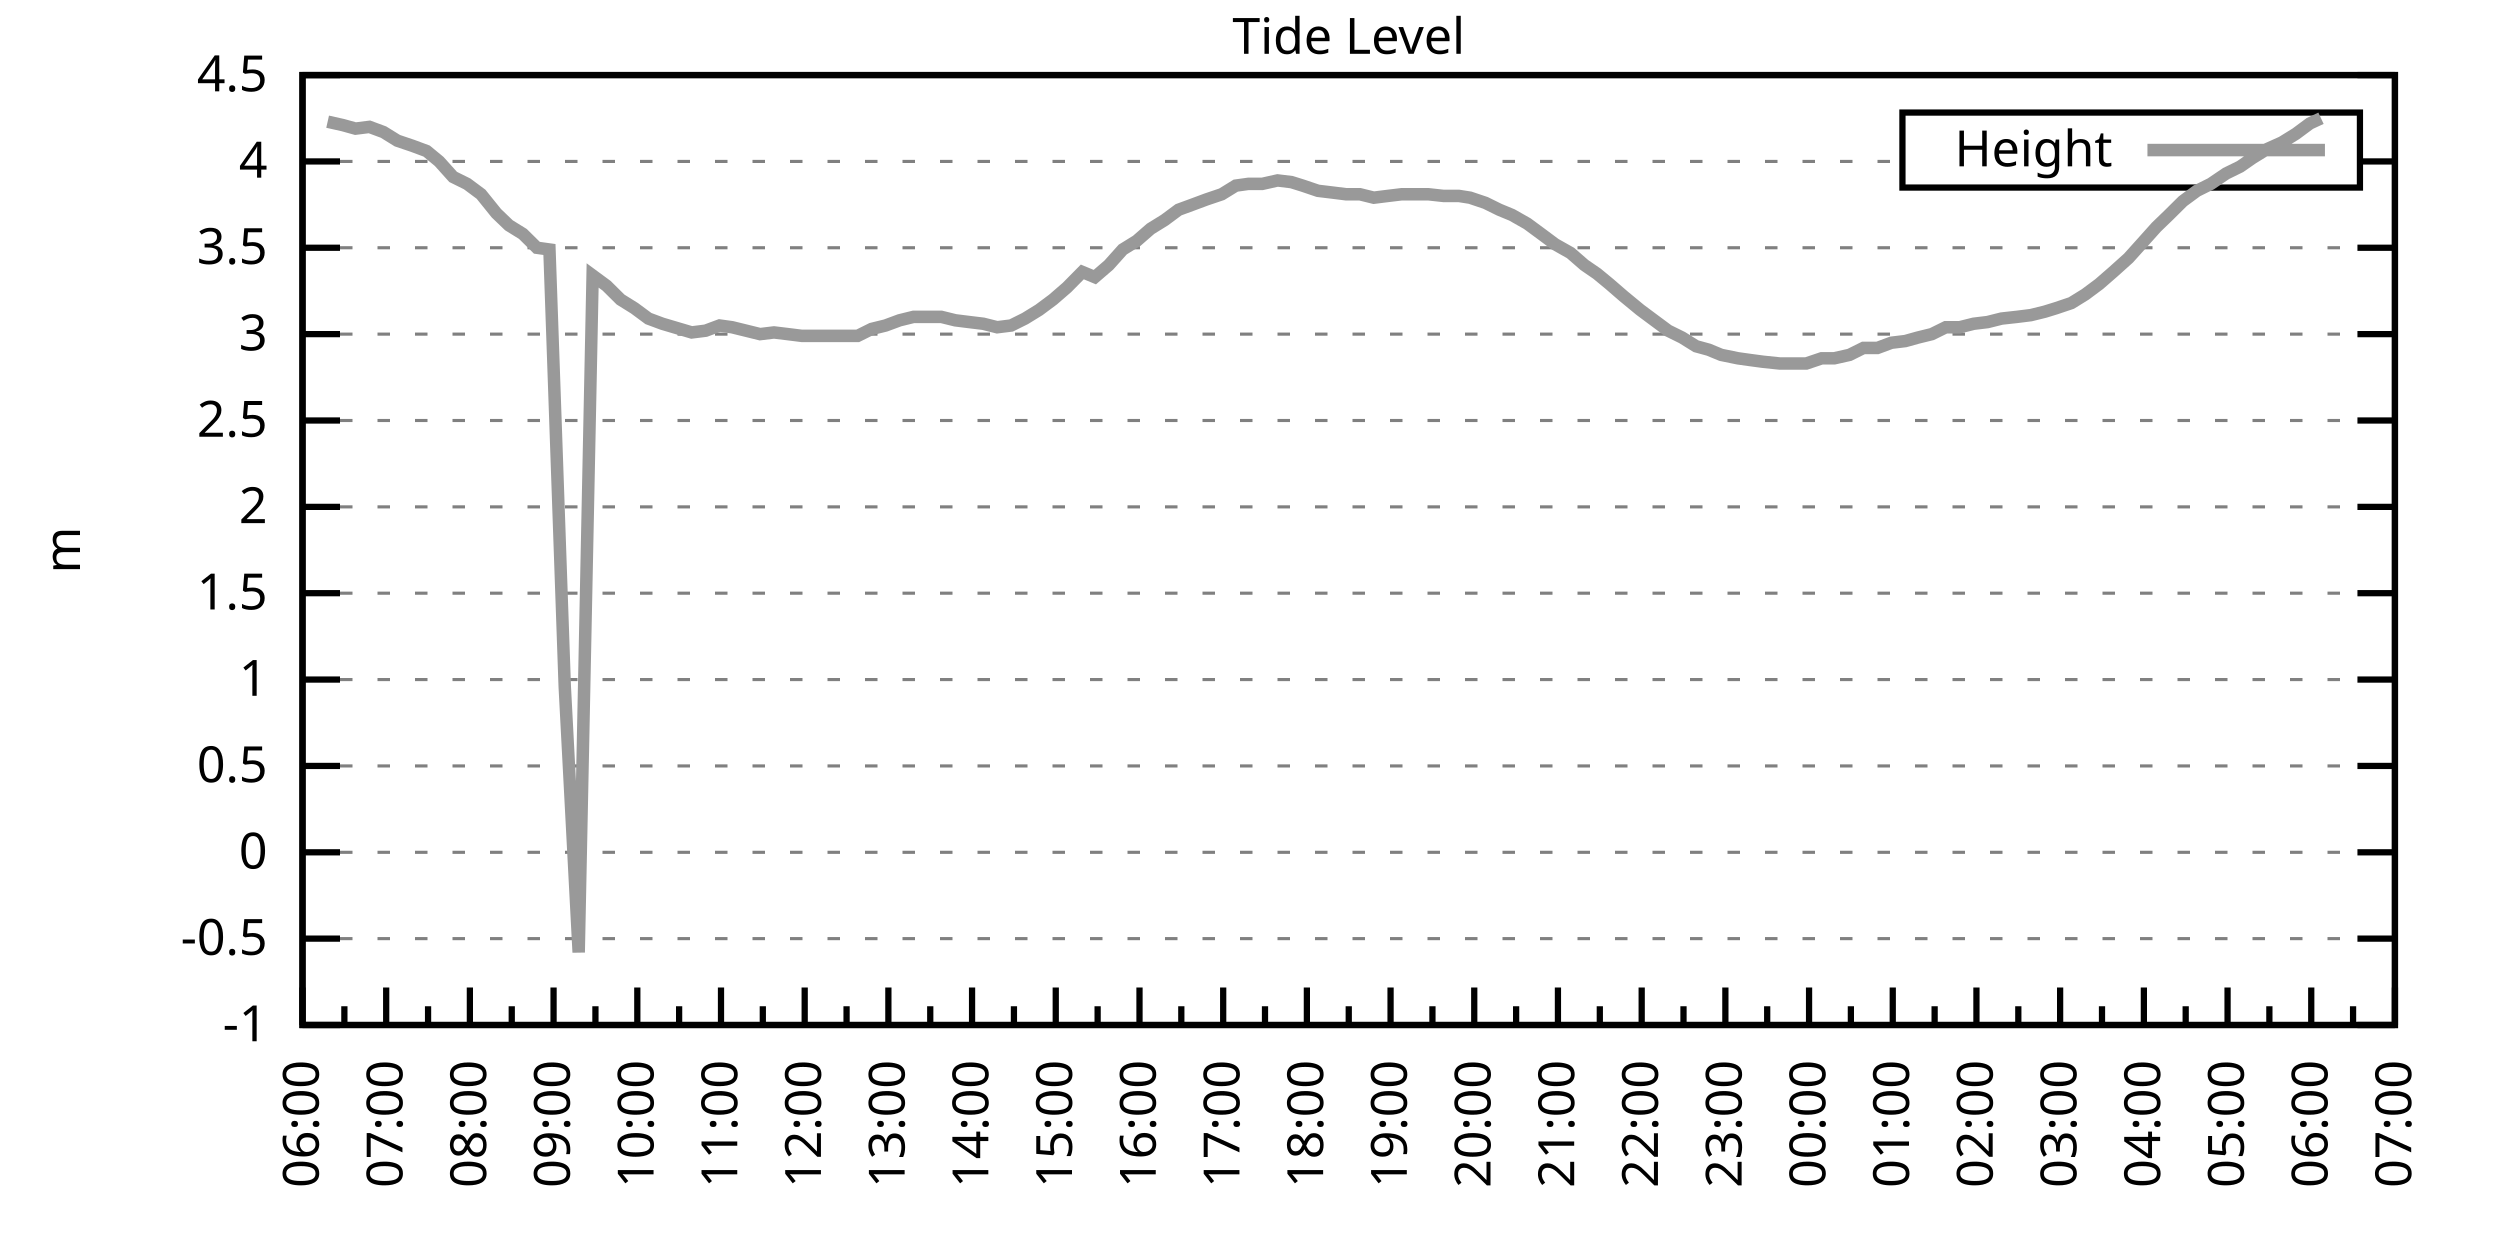
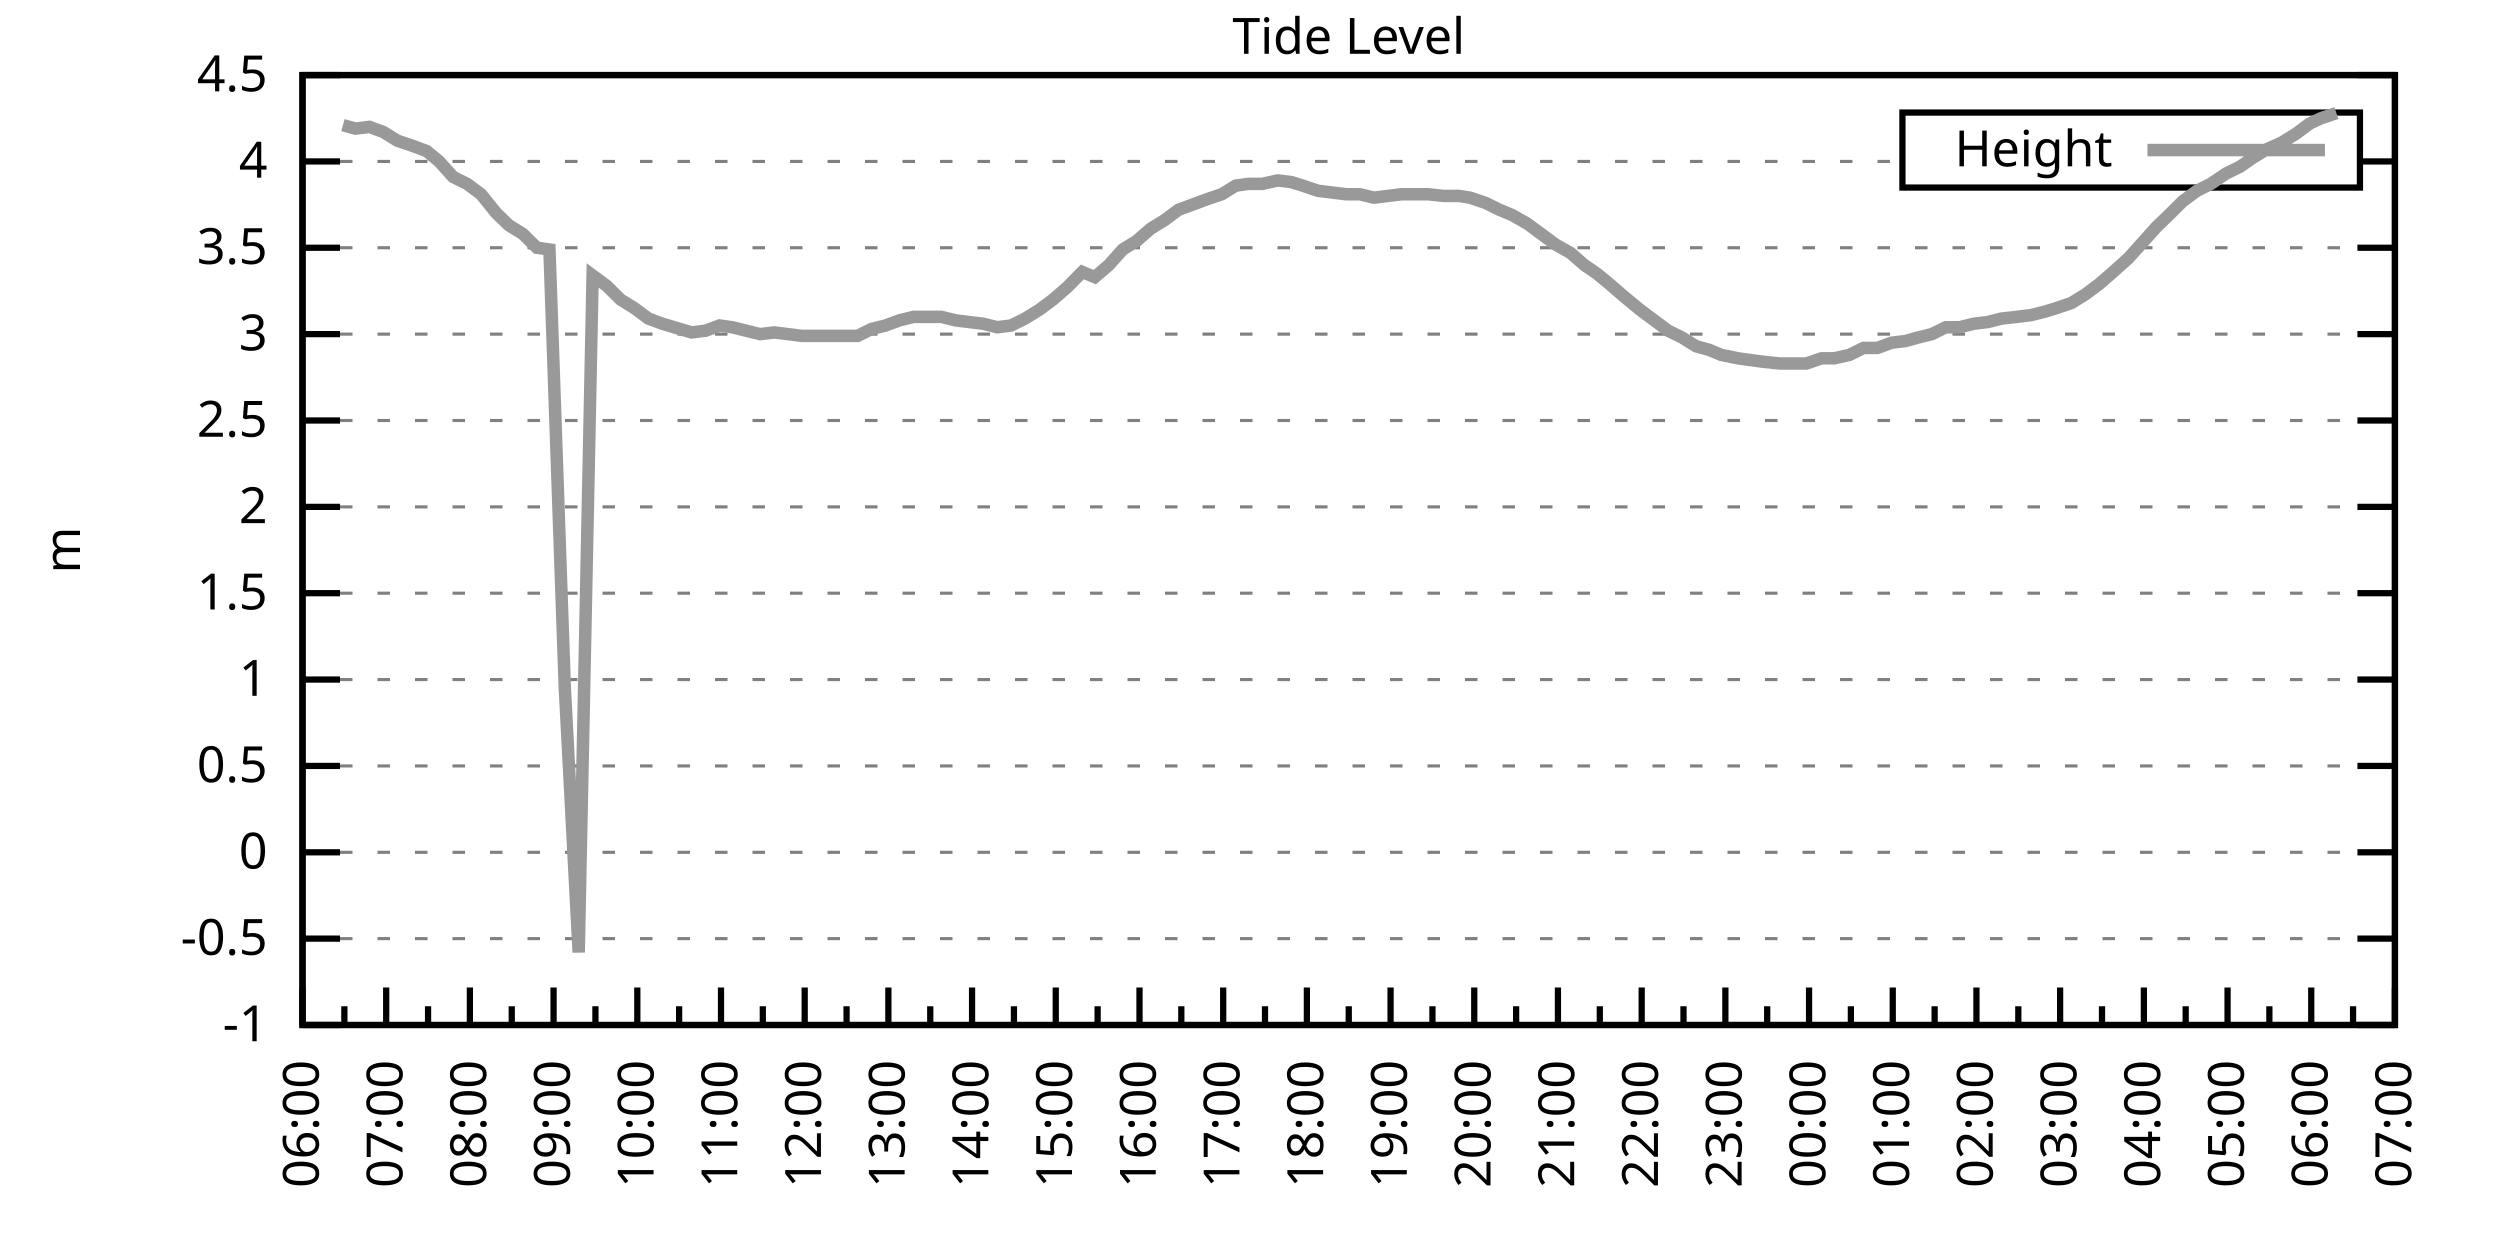
<svg xmlns="http://www.w3.org/2000/svg" xmlns:xlink="http://www.w3.org/1999/xlink" width="400" height="200" viewBox="0 0 400 200">
  <g id="gnuplot_canvas">
    <rect x="0" y="0" width="400" height="200" fill="none" />
    <defs>
      <circle id="gpDot" r="0.5" stroke-width="0.5" stroke="currentColor" />
      <path id="gpPt0" stroke-width="0.333" stroke="currentColor" d="M-1,0 h2 M0,-1 v2" />
      <path id="gpPt1" stroke-width="0.333" stroke="currentColor" d="M-1,-1 L1,1 M1,-1 L-1,1" />
      <path id="gpPt2" stroke-width="0.333" stroke="currentColor" d="M-1,0 L1,0 M0,-1 L0,1 M-1,-1 L1,1 M-1,1 L1,-1" />
      <rect id="gpPt3" stroke-width="0.333" stroke="currentColor" x="-1" y="-1" width="2" height="2" />
      <rect id="gpPt4" stroke-width="0.333" stroke="currentColor" fill="currentColor" x="-1" y="-1" width="2" height="2" />
      <circle id="gpPt5" stroke-width="0.333" stroke="currentColor" cx="0" cy="0" r="1" />
      <use xlink:href="#gpPt5" id="gpPt6" fill="currentColor" stroke="none" />
      <path id="gpPt7" stroke-width="0.333" stroke="currentColor" d="M0,-1.33 L-1.33,0.67 L1.33,0.67 z" />
      <use xlink:href="#gpPt7" id="gpPt8" fill="currentColor" stroke="none" />
      <use xlink:href="#gpPt7" id="gpPt9" stroke="currentColor" transform="rotate(180)" />
      <use xlink:href="#gpPt9" id="gpPt10" fill="currentColor" stroke="none" />
      <use xlink:href="#gpPt3" id="gpPt11" stroke="currentColor" transform="rotate(45)" />
      <use xlink:href="#gpPt11" id="gpPt12" fill="currentColor" stroke="none" />
      <path id="gpPt13" stroke-width="0.333" stroke="currentColor" d="M0,1.330 L1.265,0.411 L0.782,-1.067 L-0.782,-1.076 L-1.265,0.411 z" />
      <use xlink:href="#gpPt13" id="gpPt14" fill="currentColor" stroke="none" />
      <filter id="textbox" filterUnits="objectBoundingBox" x="0" y="0" height="1" width="1">
        <feFlood flood-color="white" flood-opacity="1" result="bgnd" />
        <feComposite in="SourceGraphic" in2="bgnd" operator="atop" />
      </filter>
      <filter id="greybox" filterUnits="objectBoundingBox" x="0" y="0" height="1" width="1">
        <feFlood flood-color="lightgrey" flood-opacity="1" result="grey" />
        <feComposite in="SourceGraphic" in2="grey" operator="atop" />
      </filter>
    </defs>
    <g fill="none" color="white" stroke="currentColor" stroke-width="1.00" stroke-linecap="butt" stroke-linejoin="miter">
</g>
    <g fill="none" color="black" stroke="currentColor" stroke-width="1.00" stroke-linecap="butt" stroke-linejoin="miter">
      <g stroke="none" shape-rendering="crispEdges">
        <polygon fill="rgb(255, 255, 255)" points="48.40,164.00 383.18,164.00 383.18,12.02 48.40,12.02 " />
      </g>
    </g>
    <g fill="none" color="black" stroke="currentColor" stroke-width="1.00" stroke-linecap="butt" stroke-linejoin="miter">
</g>
    <g fill="none" color="black" stroke="black" stroke-width="0.50" stroke-linecap="butt" stroke-linejoin="miter">
</g>
    <g fill="none" color="gray" stroke="currentColor" stroke-width="0.50" stroke-linecap="butt" stroke-linejoin="miter">
      <path stroke="gray" stroke-dasharray="2,4" class="gridline" d="M48.40,164.00 L383.19,164.00  " />
    </g>
    <g fill="none" color="gray" stroke="gray" stroke-width="1.00" stroke-linecap="butt" stroke-linejoin="miter">
</g>
    <g fill="none" color="black" stroke="currentColor" stroke-width="1.00" stroke-linecap="butt" stroke-linejoin="miter">
      <path stroke="black" d="M48.40,164.00 L54.40,164.00 M383.19,164.00 L377.19,164.00  " />
      <g transform="translate(42.80,166.60)" stroke="none" fill="black" font-family="Sans" font-size="8.00" text-anchor="end">
        <text>
          <tspan font-family="Sans">-1</tspan>
        </text>
      </g>
    </g>
    <g fill="none" color="black" stroke="currentColor" stroke-width="1.00" stroke-linecap="butt" stroke-linejoin="miter">
</g>
    <g fill="none" color="black" stroke="black" stroke-width="0.50" stroke-linecap="butt" stroke-linejoin="miter">
</g>
    <g fill="none" color="gray" stroke="currentColor" stroke-width="0.50" stroke-linecap="butt" stroke-linejoin="miter">
      <path stroke="gray" stroke-dasharray="2,4" class="gridline" d="M48.40,150.18 L383.19,150.18  " />
    </g>
    <g fill="none" color="gray" stroke="gray" stroke-width="1.00" stroke-linecap="butt" stroke-linejoin="miter">
</g>
    <g fill="none" color="black" stroke="currentColor" stroke-width="1.00" stroke-linecap="butt" stroke-linejoin="miter">
      <path stroke="black" d="M48.40,150.18 L54.40,150.18 M383.19,150.18 L377.19,150.18  " />
      <g transform="translate(42.80,152.78)" stroke="none" fill="black" font-family="Sans" font-size="8.00" text-anchor="end">
        <text>
          <tspan font-family="Sans">-0.5</tspan>
        </text>
      </g>
    </g>
    <g fill="none" color="black" stroke="currentColor" stroke-width="1.00" stroke-linecap="butt" stroke-linejoin="miter">
</g>
    <g fill="none" color="black" stroke="black" stroke-width="0.50" stroke-linecap="butt" stroke-linejoin="miter">
</g>
    <g fill="none" color="gray" stroke="currentColor" stroke-width="0.50" stroke-linecap="butt" stroke-linejoin="miter">
      <path stroke="gray" stroke-dasharray="2,4" class="gridline" d="M48.40,136.37 L383.19,136.37  " />
    </g>
    <g fill="none" color="gray" stroke="gray" stroke-width="1.00" stroke-linecap="butt" stroke-linejoin="miter">
</g>
    <g fill="none" color="black" stroke="currentColor" stroke-width="1.00" stroke-linecap="butt" stroke-linejoin="miter">
      <path stroke="black" d="M48.40,136.37 L54.40,136.37 M383.19,136.37 L377.19,136.37  " />
      <g transform="translate(42.80,138.97)" stroke="none" fill="black" font-family="Sans" font-size="8.00" text-anchor="end">
        <text>
          <tspan font-family="Sans"> 0</tspan>
        </text>
      </g>
    </g>
    <g fill="none" color="black" stroke="currentColor" stroke-width="1.00" stroke-linecap="butt" stroke-linejoin="miter">
</g>
    <g fill="none" color="black" stroke="black" stroke-width="0.50" stroke-linecap="butt" stroke-linejoin="miter">
</g>
    <g fill="none" color="gray" stroke="currentColor" stroke-width="0.50" stroke-linecap="butt" stroke-linejoin="miter">
      <path stroke="gray" stroke-dasharray="2,4" class="gridline" d="M48.40,122.55 L383.19,122.55  " />
    </g>
    <g fill="none" color="gray" stroke="gray" stroke-width="1.00" stroke-linecap="butt" stroke-linejoin="miter">
</g>
    <g fill="none" color="black" stroke="currentColor" stroke-width="1.00" stroke-linecap="butt" stroke-linejoin="miter">
      <path stroke="black" d="M48.40,122.55 L54.40,122.55 M383.19,122.55 L377.19,122.55  " />
      <g transform="translate(42.80,125.15)" stroke="none" fill="black" font-family="Sans" font-size="8.00" text-anchor="end">
        <text>
          <tspan font-family="Sans"> 0.5</tspan>
        </text>
      </g>
    </g>
    <g fill="none" color="black" stroke="currentColor" stroke-width="1.00" stroke-linecap="butt" stroke-linejoin="miter">
</g>
    <g fill="none" color="black" stroke="black" stroke-width="0.50" stroke-linecap="butt" stroke-linejoin="miter">
</g>
    <g fill="none" color="gray" stroke="currentColor" stroke-width="0.50" stroke-linecap="butt" stroke-linejoin="miter">
      <path stroke="gray" stroke-dasharray="2,4" class="gridline" d="M48.40,108.73 L383.19,108.73  " />
    </g>
    <g fill="none" color="gray" stroke="gray" stroke-width="1.00" stroke-linecap="butt" stroke-linejoin="miter">
</g>
    <g fill="none" color="black" stroke="currentColor" stroke-width="1.00" stroke-linecap="butt" stroke-linejoin="miter">
      <path stroke="black" d="M48.40,108.73 L54.40,108.73 M383.19,108.73 L377.19,108.73  " />
      <g transform="translate(42.80,111.33)" stroke="none" fill="black" font-family="Sans" font-size="8.00" text-anchor="end">
        <text>
          <tspan font-family="Sans"> 1</tspan>
        </text>
      </g>
    </g>
    <g fill="none" color="black" stroke="currentColor" stroke-width="1.00" stroke-linecap="butt" stroke-linejoin="miter">
</g>
    <g fill="none" color="black" stroke="black" stroke-width="0.50" stroke-linecap="butt" stroke-linejoin="miter">
</g>
    <g fill="none" color="gray" stroke="currentColor" stroke-width="0.50" stroke-linecap="butt" stroke-linejoin="miter">
      <path stroke="gray" stroke-dasharray="2,4" class="gridline" d="M48.40,94.91 L383.19,94.91  " />
    </g>
    <g fill="none" color="gray" stroke="gray" stroke-width="1.00" stroke-linecap="butt" stroke-linejoin="miter">
</g>
    <g fill="none" color="black" stroke="currentColor" stroke-width="1.00" stroke-linecap="butt" stroke-linejoin="miter">
      <path stroke="black" d="M48.40,94.91 L54.40,94.91 M383.19,94.91 L377.19,94.91  " />
      <g transform="translate(42.80,97.51)" stroke="none" fill="black" font-family="Sans" font-size="8.00" text-anchor="end">
        <text>
          <tspan font-family="Sans"> 1.5</tspan>
        </text>
      </g>
    </g>
    <g fill="none" color="black" stroke="currentColor" stroke-width="1.00" stroke-linecap="butt" stroke-linejoin="miter">
</g>
    <g fill="none" color="black" stroke="black" stroke-width="0.50" stroke-linecap="butt" stroke-linejoin="miter">
</g>
    <g fill="none" color="gray" stroke="currentColor" stroke-width="0.50" stroke-linecap="butt" stroke-linejoin="miter">
      <path stroke="gray" stroke-dasharray="2,4" class="gridline" d="M48.40,81.10 L383.19,81.10  " />
    </g>
    <g fill="none" color="gray" stroke="gray" stroke-width="1.00" stroke-linecap="butt" stroke-linejoin="miter">
</g>
    <g fill="none" color="black" stroke="currentColor" stroke-width="1.00" stroke-linecap="butt" stroke-linejoin="miter">
      <path stroke="black" d="M48.40,81.10 L54.40,81.10 M383.19,81.10 L377.19,81.10  " />
      <g transform="translate(42.80,83.70)" stroke="none" fill="black" font-family="Sans" font-size="8.00" text-anchor="end">
        <text>
          <tspan font-family="Sans"> 2</tspan>
        </text>
      </g>
    </g>
    <g fill="none" color="black" stroke="currentColor" stroke-width="1.00" stroke-linecap="butt" stroke-linejoin="miter">
</g>
    <g fill="none" color="black" stroke="black" stroke-width="0.50" stroke-linecap="butt" stroke-linejoin="miter">
</g>
    <g fill="none" color="gray" stroke="currentColor" stroke-width="0.50" stroke-linecap="butt" stroke-linejoin="miter">
      <path stroke="gray" stroke-dasharray="2,4" class="gridline" d="M48.40,67.28 L383.19,67.28  " />
    </g>
    <g fill="none" color="gray" stroke="gray" stroke-width="1.00" stroke-linecap="butt" stroke-linejoin="miter">
</g>
    <g fill="none" color="black" stroke="currentColor" stroke-width="1.00" stroke-linecap="butt" stroke-linejoin="miter">
      <path stroke="black" d="M48.40,67.28 L54.40,67.28 M383.19,67.28 L377.19,67.28  " />
      <g transform="translate(42.80,69.88)" stroke="none" fill="black" font-family="Sans" font-size="8.00" text-anchor="end">
        <text>
          <tspan font-family="Sans"> 2.5</tspan>
        </text>
      </g>
    </g>
    <g fill="none" color="black" stroke="currentColor" stroke-width="1.00" stroke-linecap="butt" stroke-linejoin="miter">
</g>
    <g fill="none" color="black" stroke="black" stroke-width="0.50" stroke-linecap="butt" stroke-linejoin="miter">
</g>
    <g fill="none" color="gray" stroke="currentColor" stroke-width="0.50" stroke-linecap="butt" stroke-linejoin="miter">
      <path stroke="gray" stroke-dasharray="2,4" class="gridline" d="M48.40,53.46 L383.19,53.46  " />
    </g>
    <g fill="none" color="gray" stroke="gray" stroke-width="1.00" stroke-linecap="butt" stroke-linejoin="miter">
</g>
    <g fill="none" color="black" stroke="currentColor" stroke-width="1.00" stroke-linecap="butt" stroke-linejoin="miter">
      <path stroke="black" d="M48.40,53.46 L54.40,53.46 M383.19,53.46 L377.19,53.46  " />
      <g transform="translate(42.80,56.06)" stroke="none" fill="black" font-family="Sans" font-size="8.00" text-anchor="end">
        <text>
          <tspan font-family="Sans"> 3</tspan>
        </text>
      </g>
    </g>
    <g fill="none" color="black" stroke="currentColor" stroke-width="1.00" stroke-linecap="butt" stroke-linejoin="miter">
</g>
    <g fill="none" color="black" stroke="black" stroke-width="0.50" stroke-linecap="butt" stroke-linejoin="miter">
</g>
    <g fill="none" color="gray" stroke="currentColor" stroke-width="0.50" stroke-linecap="butt" stroke-linejoin="miter">
      <path stroke="gray" stroke-dasharray="2,4" class="gridline" d="M48.40,39.64 L383.19,39.64  " />
    </g>
    <g fill="none" color="gray" stroke="gray" stroke-width="1.00" stroke-linecap="butt" stroke-linejoin="miter">
</g>
    <g fill="none" color="black" stroke="currentColor" stroke-width="1.00" stroke-linecap="butt" stroke-linejoin="miter">
      <path stroke="black" d="M48.40,39.64 L54.40,39.64 M383.19,39.64 L377.19,39.64  " />
      <g transform="translate(42.80,42.24)" stroke="none" fill="black" font-family="Sans" font-size="8.00" text-anchor="end">
        <text>
          <tspan font-family="Sans"> 3.5</tspan>
        </text>
      </g>
    </g>
    <g fill="none" color="black" stroke="currentColor" stroke-width="1.00" stroke-linecap="butt" stroke-linejoin="miter">
</g>
    <g fill="none" color="black" stroke="black" stroke-width="0.50" stroke-linecap="butt" stroke-linejoin="miter">
</g>
    <g fill="none" color="gray" stroke="currentColor" stroke-width="0.50" stroke-linecap="butt" stroke-linejoin="miter">
      <path stroke="gray" stroke-dasharray="2,4" class="gridline" d="M48.40,25.83 L304.39,25.83 M377.59,25.83 L383.19,25.83  " />
    </g>
    <g fill="none" color="gray" stroke="gray" stroke-width="1.00" stroke-linecap="butt" stroke-linejoin="miter">
</g>
    <g fill="none" color="black" stroke="currentColor" stroke-width="1.00" stroke-linecap="butt" stroke-linejoin="miter">
      <path stroke="black" d="M48.40,25.83 L54.40,25.83 M383.19,25.83 L377.19,25.83  " />
      <g transform="translate(42.80,28.43)" stroke="none" fill="black" font-family="Sans" font-size="8.00" text-anchor="end">
        <text>
          <tspan font-family="Sans"> 4</tspan>
        </text>
      </g>
    </g>
    <g fill="none" color="black" stroke="currentColor" stroke-width="1.00" stroke-linecap="butt" stroke-linejoin="miter">
</g>
    <g fill="none" color="black" stroke="black" stroke-width="0.50" stroke-linecap="butt" stroke-linejoin="miter">
</g>
    <g fill="none" color="gray" stroke="currentColor" stroke-width="0.50" stroke-linecap="butt" stroke-linejoin="miter">
      <path stroke="gray" stroke-dasharray="2,4" class="gridline" d="M48.40,12.01 L383.19,12.01  " />
    </g>
    <g fill="none" color="gray" stroke="gray" stroke-width="1.00" stroke-linecap="butt" stroke-linejoin="miter">
</g>
    <g fill="none" color="black" stroke="currentColor" stroke-width="1.00" stroke-linecap="butt" stroke-linejoin="miter">
      <path stroke="black" d="M48.40,12.01 L54.40,12.01 M383.19,12.01 L377.19,12.01  " />
      <g transform="translate(42.80,14.61)" stroke="none" fill="black" font-family="Sans" font-size="8.00" text-anchor="end">
        <text>
          <tspan font-family="Sans"> 4.5</tspan>
        </text>
      </g>
    </g>
    <g fill="none" color="black" stroke="currentColor" stroke-width="1.00" stroke-linecap="butt" stroke-linejoin="miter">
      <path stroke="black" d="M48.40,164.00 L48.40,158.00  " />
      <g transform="translate(51.00,169.60) rotate(270)" stroke="none" fill="black" font-family="Sans" font-size="8.00" text-anchor="end">
        <text>
          <tspan font-family="Sans">06:00</tspan>
        </text>
      </g>
    </g>
    <g fill="none" color="black" stroke="currentColor" stroke-width="1.00" stroke-linecap="butt" stroke-linejoin="miter">
      <path stroke="black" d="M55.10,164.00 L55.10,161.00 M61.79,164.00 L61.79,158.00  " />
      <g transform="translate(64.39,169.60) rotate(270)" stroke="none" fill="black" font-family="Sans" font-size="8.00" text-anchor="end">
        <text>
          <tspan font-family="Sans">07:00</tspan>
        </text>
      </g>
    </g>
    <g fill="none" color="black" stroke="currentColor" stroke-width="1.00" stroke-linecap="butt" stroke-linejoin="miter">
      <path stroke="black" d="M68.49,164.00 L68.49,161.00 M75.18,164.00 L75.18,158.00  " />
      <g transform="translate(77.78,169.60) rotate(270)" stroke="none" fill="black" font-family="Sans" font-size="8.00" text-anchor="end">
        <text>
          <tspan font-family="Sans">08:00</tspan>
        </text>
      </g>
    </g>
    <g fill="none" color="black" stroke="currentColor" stroke-width="1.00" stroke-linecap="butt" stroke-linejoin="miter">
      <path stroke="black" d="M81.88,164.00 L81.88,161.00 M88.57,164.00 L88.57,158.00  " />
      <g transform="translate(91.17,169.60) rotate(270)" stroke="none" fill="black" font-family="Sans" font-size="8.00" text-anchor="end">
        <text>
          <tspan font-family="Sans">09:00</tspan>
        </text>
      </g>
    </g>
    <g fill="none" color="black" stroke="currentColor" stroke-width="1.00" stroke-linecap="butt" stroke-linejoin="miter">
      <path stroke="black" d="M95.27,164.00 L95.27,161.00 M101.97,164.00 L101.97,158.00  " />
      <g transform="translate(104.57,169.60) rotate(270)" stroke="none" fill="black" font-family="Sans" font-size="8.00" text-anchor="end">
        <text>
          <tspan font-family="Sans">10:00</tspan>
        </text>
      </g>
    </g>
    <g fill="none" color="black" stroke="currentColor" stroke-width="1.00" stroke-linecap="butt" stroke-linejoin="miter">
      <path stroke="black" d="M108.66,164.00 L108.66,161.00 M115.36,164.00 L115.36,158.00  " />
      <g transform="translate(117.96,169.60) rotate(270)" stroke="none" fill="black" font-family="Sans" font-size="8.00" text-anchor="end">
        <text>
          <tspan font-family="Sans">11:00</tspan>
        </text>
      </g>
    </g>
    <g fill="none" color="black" stroke="currentColor" stroke-width="1.00" stroke-linecap="butt" stroke-linejoin="miter">
      <path stroke="black" d="M122.05,164.00 L122.05,161.00 M128.75,164.00 L128.75,158.00  " />
      <g transform="translate(131.35,169.60) rotate(270)" stroke="none" fill="black" font-family="Sans" font-size="8.00" text-anchor="end">
        <text>
          <tspan font-family="Sans">12:00</tspan>
        </text>
      </g>
    </g>
    <g fill="none" color="black" stroke="currentColor" stroke-width="1.00" stroke-linecap="butt" stroke-linejoin="miter">
      <path stroke="black" d="M135.45,164.00 L135.45,161.00 M142.14,164.00 L142.14,158.00  " />
      <g transform="translate(144.74,169.60) rotate(270)" stroke="none" fill="black" font-family="Sans" font-size="8.00" text-anchor="end">
        <text>
          <tspan font-family="Sans">13:00</tspan>
        </text>
      </g>
    </g>
    <g fill="none" color="black" stroke="currentColor" stroke-width="1.00" stroke-linecap="butt" stroke-linejoin="miter">
      <path stroke="black" d="M148.84,164.00 L148.84,161.00 M155.53,164.00 L155.53,158.00  " />
      <g transform="translate(158.13,169.60) rotate(270)" stroke="none" fill="black" font-family="Sans" font-size="8.00" text-anchor="end">
        <text>
          <tspan font-family="Sans">14:00</tspan>
        </text>
      </g>
    </g>
    <g fill="none" color="black" stroke="currentColor" stroke-width="1.00" stroke-linecap="butt" stroke-linejoin="miter">
      <path stroke="black" d="M162.23,164.00 L162.23,161.00 M168.92,164.00 L168.92,158.00  " />
      <g transform="translate(171.52,169.60) rotate(270)" stroke="none" fill="black" font-family="Sans" font-size="8.00" text-anchor="end">
        <text>
          <tspan font-family="Sans">15:00</tspan>
        </text>
      </g>
    </g>
    <g fill="none" color="black" stroke="currentColor" stroke-width="1.00" stroke-linecap="butt" stroke-linejoin="miter">
      <path stroke="black" d="M175.62,164.00 L175.62,161.00 M182.32,164.00 L182.32,158.00  " />
      <g transform="translate(184.92,169.60) rotate(270)" stroke="none" fill="black" font-family="Sans" font-size="8.00" text-anchor="end">
        <text>
          <tspan font-family="Sans">16:00</tspan>
        </text>
      </g>
    </g>
    <g fill="none" color="black" stroke="currentColor" stroke-width="1.00" stroke-linecap="butt" stroke-linejoin="miter">
      <path stroke="black" d="M189.01,164.00 L189.01,161.00 M195.71,164.00 L195.71,158.00  " />
      <g transform="translate(198.31,169.60) rotate(270)" stroke="none" fill="black" font-family="Sans" font-size="8.00" text-anchor="end">
        <text>
          <tspan font-family="Sans">17:00</tspan>
        </text>
      </g>
    </g>
    <g fill="none" color="black" stroke="currentColor" stroke-width="1.00" stroke-linecap="butt" stroke-linejoin="miter">
      <path stroke="black" d="M202.40,164.00 L202.40,161.00 M209.10,164.00 L209.10,158.00  " />
      <g transform="translate(211.70,169.60) rotate(270)" stroke="none" fill="black" font-family="Sans" font-size="8.00" text-anchor="end">
        <text>
          <tspan font-family="Sans">18:00</tspan>
        </text>
      </g>
    </g>
    <g fill="none" color="black" stroke="currentColor" stroke-width="1.00" stroke-linecap="butt" stroke-linejoin="miter">
      <path stroke="black" d="M215.80,164.00 L215.80,161.00 M222.49,164.00 L222.49,158.00  " />
      <g transform="translate(225.09,169.60) rotate(270)" stroke="none" fill="black" font-family="Sans" font-size="8.00" text-anchor="end">
        <text>
          <tspan font-family="Sans">19:00</tspan>
        </text>
      </g>
    </g>
    <g fill="none" color="black" stroke="currentColor" stroke-width="1.00" stroke-linecap="butt" stroke-linejoin="miter">
      <path stroke="black" d="M229.19,164.00 L229.19,161.00 M235.88,164.00 L235.88,158.00  " />
      <g transform="translate(238.48,169.60) rotate(270)" stroke="none" fill="black" font-family="Sans" font-size="8.00" text-anchor="end">
        <text>
          <tspan font-family="Sans">20:00</tspan>
        </text>
      </g>
    </g>
    <g fill="none" color="black" stroke="currentColor" stroke-width="1.00" stroke-linecap="butt" stroke-linejoin="miter">
      <path stroke="black" d="M242.58,164.00 L242.58,161.00 M249.27,164.00 L249.27,158.00  " />
      <g transform="translate(251.87,169.60) rotate(270)" stroke="none" fill="black" font-family="Sans" font-size="8.00" text-anchor="end">
        <text>
          <tspan font-family="Sans">21:00</tspan>
        </text>
      </g>
    </g>
    <g fill="none" color="black" stroke="currentColor" stroke-width="1.00" stroke-linecap="butt" stroke-linejoin="miter">
      <path stroke="black" d="M255.97,164.00 L255.97,161.00 M262.67,164.00 L262.67,158.00  " />
      <g transform="translate(265.27,169.60) rotate(270)" stroke="none" fill="black" font-family="Sans" font-size="8.00" text-anchor="end">
        <text>
          <tspan font-family="Sans">22:00</tspan>
        </text>
      </g>
    </g>
    <g fill="none" color="black" stroke="currentColor" stroke-width="1.00" stroke-linecap="butt" stroke-linejoin="miter">
      <path stroke="black" d="M269.36,164.00 L269.36,161.00 M276.06,164.00 L276.06,158.00  " />
      <g transform="translate(278.66,169.60) rotate(270)" stroke="none" fill="black" font-family="Sans" font-size="8.00" text-anchor="end">
        <text>
          <tspan font-family="Sans">23:00</tspan>
        </text>
      </g>
    </g>
    <g fill="none" color="black" stroke="currentColor" stroke-width="1.00" stroke-linecap="butt" stroke-linejoin="miter">
      <path stroke="black" d="M282.75,164.00 L282.75,161.00 M289.45,164.00 L289.45,158.00  " />
      <g transform="translate(292.05,169.60) rotate(270)" stroke="none" fill="black" font-family="Sans" font-size="8.00" text-anchor="end">
        <text>
          <tspan font-family="Sans">00:00</tspan>
        </text>
      </g>
    </g>
    <g fill="none" color="black" stroke="currentColor" stroke-width="1.00" stroke-linecap="butt" stroke-linejoin="miter">
      <path stroke="black" d="M296.14,164.00 L296.14,161.00 M302.84,164.00 L302.84,158.00  " />
      <g transform="translate(305.44,169.60) rotate(270)" stroke="none" fill="black" font-family="Sans" font-size="8.00" text-anchor="end">
        <text>
          <tspan font-family="Sans">01:00</tspan>
        </text>
      </g>
    </g>
    <g fill="none" color="black" stroke="currentColor" stroke-width="1.00" stroke-linecap="butt" stroke-linejoin="miter">
      <path stroke="black" d="M309.54,164.00 L309.54,161.00 M316.23,164.00 L316.23,158.00  " />
      <g transform="translate(318.83,169.60) rotate(270)" stroke="none" fill="black" font-family="Sans" font-size="8.00" text-anchor="end">
        <text>
          <tspan font-family="Sans">02:00</tspan>
        </text>
      </g>
    </g>
    <g fill="none" color="black" stroke="currentColor" stroke-width="1.00" stroke-linecap="butt" stroke-linejoin="miter">
      <path stroke="black" d="M322.93,164.00 L322.93,161.00 M329.62,164.00 L329.62,158.00  " />
      <g transform="translate(332.22,169.60) rotate(270)" stroke="none" fill="black" font-family="Sans" font-size="8.00" text-anchor="end">
        <text>
          <tspan font-family="Sans">03:00</tspan>
        </text>
      </g>
    </g>
    <g fill="none" color="black" stroke="currentColor" stroke-width="1.00" stroke-linecap="butt" stroke-linejoin="miter">
      <path stroke="black" d="M336.32,164.00 L336.32,161.00 M343.02,164.00 L343.02,158.00  " />
      <g transform="translate(345.62,169.60) rotate(270)" stroke="none" fill="black" font-family="Sans" font-size="8.00" text-anchor="end">
        <text>
          <tspan font-family="Sans">04:00</tspan>
        </text>
      </g>
    </g>
    <g fill="none" color="black" stroke="currentColor" stroke-width="1.00" stroke-linecap="butt" stroke-linejoin="miter">
      <path stroke="black" d="M349.71,164.00 L349.71,161.00 M356.41,164.00 L356.41,158.00  " />
      <g transform="translate(359.01,169.60) rotate(270)" stroke="none" fill="black" font-family="Sans" font-size="8.00" text-anchor="end">
        <text>
          <tspan font-family="Sans">05:00</tspan>
        </text>
      </g>
    </g>
    <g fill="none" color="black" stroke="currentColor" stroke-width="1.00" stroke-linecap="butt" stroke-linejoin="miter">
      <path stroke="black" d="M363.10,164.00 L363.10,161.00 M369.80,164.00 L369.80,158.00  " />
      <g transform="translate(372.40,169.60) rotate(270)" stroke="none" fill="black" font-family="Sans" font-size="8.00" text-anchor="end">
        <text>
          <tspan font-family="Sans">06:00</tspan>
        </text>
      </g>
    </g>
    <g fill="none" color="black" stroke="currentColor" stroke-width="1.00" stroke-linecap="butt" stroke-linejoin="miter">
      <path stroke="black" d="M376.49,164.00 L376.49,161.00 M383.19,164.00 L383.19,158.00  " />
      <g transform="translate(385.79,169.60) rotate(270)" stroke="none" fill="black" font-family="Sans" font-size="8.00" text-anchor="end">
        <text>
          <tspan font-family="Sans">07:00</tspan>
        </text>
      </g>
    </g>
    <g fill="none" color="black" stroke="currentColor" stroke-width="1.00" stroke-linecap="butt" stroke-linejoin="miter">
</g>
    <g fill="none" color="black" stroke="currentColor" stroke-width="1.00" stroke-linecap="butt" stroke-linejoin="miter">
      <path stroke="black" d="M48.40,12.01 L48.40,164.00 L383.19,164.00 L383.19,12.01 L48.40,12.01 Z  " />
    </g>
    <g fill="none" color="black" stroke="currentColor" stroke-width="1.00" stroke-linecap="butt" stroke-linejoin="miter">
      <g transform="translate(12.80,88.01) rotate(270)" stroke="none" fill="black" font-family="Sans" font-size="8.00" text-anchor="middle">
        <text>
          <tspan font-family="Sans">m</tspan>
        </text>
      </g>
    </g>
    <g fill="none" color="black" stroke="currentColor" stroke-width="1.00" stroke-linecap="butt" stroke-linejoin="miter">
</g>
    <g fill="none" color="black" stroke="currentColor" stroke-width="1.00" stroke-linecap="butt" stroke-linejoin="miter">
      <path stroke="black" d="M304.39,30.01 L304.39,18.01 L377.59,18.01 L377.59,30.01 L304.39,30.01 Z  " />
    </g>
    <g id="Tide_level_plot_1">
      <g fill="none" color="white" stroke="black" stroke-width="2.00" stroke-linecap="butt" stroke-linejoin="miter">
</g>
      <g fill="none" color="black" stroke="currentColor" stroke-width="2.00" stroke-linecap="butt" stroke-linejoin="miter">
        <g transform="translate(337.99,26.61)" stroke="none" fill="black" font-family="Sans" font-size="8.00" text-anchor="end">
          <text>
            <tspan font-family="Sans">Height</tspan>
          </text>
        </g>
      </g>
      <g fill="none" color="black" stroke="currentColor" stroke-width="2.00" stroke-linecap="butt" stroke-linejoin="miter">
-         <path stroke="rgb(153, 153, 153)" d="M343.59,24.01 L371.99,24.01 M52.42,19.47 L54.87,20.02 L56.88,20.58 L59.11,20.30 L61.35,21.13 L63.58,22.51   L66.03,23.34 L68.26,24.17 L70.27,25.83 L72.50,28.31 L74.74,29.42 L76.97,31.08 L79.42,34.12 L81.43,36.05   L83.66,37.43 L85.90,39.64 L87.91,39.92 L90.36,109.84 L92.59,152.39 L94.82,44.07 L97.06,45.72 L99.29,47.93   L101.52,49.32 L103.75,50.97 L105.98,51.80 L110.67,53.19 L112.90,52.91 L115.13,52.08 L117.14,52.36 L119.38,52.91   L121.61,53.46 L123.84,53.19 L126.07,53.46 L128.30,53.74 L130.76,53.74 L132.99,53.74 L135.22,53.74 L137.23,53.74   L139.46,52.63 L141.69,52.08 L143.93,51.25 L146.16,50.70 L148.39,50.70 L150.62,50.70 L152.85,51.25 L155.09,51.53   L157.32,51.80 L159.55,52.36 L161.78,52.08 L164.01,50.97 L166.25,49.59 L168.48,47.93 L170.71,46.00 L173.17,43.51   L175.17,44.34 L177.41,42.41 L179.64,39.92 L181.87,38.54 L184.10,36.60 L186.33,35.22 L188.57,33.56 L190.80,32.74   L193.03,31.91 L195.48,31.08 L197.72,29.70 L199.73,29.42 L201.96,29.42 L204.41,28.87 L206.64,29.14 L208.43,29.70   L210.88,30.53 L213.12,30.80 L215.35,31.08 L217.58,31.08 L219.81,31.63 L222.04,31.35 L224.28,31.08 L226.51,31.08   L228.52,31.08 L230.97,31.35 L233.43,31.35 L235.21,31.63 L237.67,32.46 L239.90,33.56 L241.91,34.39 L244.36,35.78   L246.60,37.43 L248.83,39.09 L251.28,40.47 L253.51,42.41 L255.52,43.79 L257.53,45.45 L259.76,47.38 L262.44,49.59   L264.67,51.25 L266.91,52.91 L269.14,54.01 L271.37,55.40 L273.38,55.95 L275.39,56.78 L278.07,57.33 L280.07,57.61   L282.08,57.88 L284.76,58.16 L286.77,58.16 L289.00,58.16 L291.46,57.33 L293.47,57.33 L295.92,56.78 L298.15,55.67   L300.39,55.67 L302.62,54.84 L304.85,54.57 L306.86,54.01 L309.09,53.46 L311.32,52.36 L313.55,52.36 L315.79,51.80   L318.02,51.53 L320.25,50.97 L322.70,50.70 L324.94,50.42 L327.17,49.87 L328.95,49.32 L331.41,48.49 L333.64,47.11   L335.87,45.45 L338.10,43.51 L340.56,41.30 L342.79,38.82 L345.02,36.33 L347.03,34.39 L349.26,32.18 L351.50,30.53   L353.73,29.42 L356.18,27.76 L358.42,26.66 L360.42,25.27 L362.66,23.89 L365.11,22.79 L367.34,21.41 L369.58,19.75   L371.36,18.92  " />
+         <path stroke="rgb(153, 153, 153)" d="M343.59,24.01 L371.99,24.01 M54.87,20.02 L56.88,20.58 L59.11,20.30 L61.35,21.13 L63.58,22.51 L66.03,23.34   L68.26,24.17 L70.27,25.83 L72.50,28.31 L74.74,29.42 L76.97,31.08 L79.42,34.12 L81.43,36.05 L83.66,37.43   L85.90,39.64 L87.91,39.92 L90.36,109.84 L92.59,152.39 L94.82,44.07 L97.06,45.72 L99.29,47.93 L101.52,49.32   L103.75,50.97 L105.98,51.80 L110.67,53.19 L112.90,52.91 L115.13,52.08 L117.14,52.36 L119.38,52.91 L121.61,53.46   L123.84,53.19 L126.07,53.46 L128.30,53.74 L130.76,53.74 L132.99,53.74 L135.22,53.74 L137.23,53.74 L139.46,52.63   L141.69,52.08 L143.93,51.25 L146.16,50.70 L148.39,50.70 L150.62,50.70 L152.85,51.25 L155.09,51.53 L157.32,51.80   L159.55,52.36 L161.78,52.08 L164.01,50.97 L166.25,49.59 L168.48,47.93 L170.71,46.00 L173.17,43.51 L175.17,44.34   L177.41,42.41 L179.64,39.92 L181.87,38.54 L184.10,36.60 L186.33,35.22 L188.57,33.56 L190.80,32.74 L193.03,31.91   L195.48,31.08 L197.72,29.70 L199.73,29.42 L201.96,29.42 L204.41,28.87 L206.64,29.14 L208.43,29.70 L210.88,30.53   L213.12,30.80 L215.35,31.08 L217.58,31.08 L219.81,31.63 L222.04,31.35 L224.28,31.08 L226.51,31.08 L228.52,31.08   L230.97,31.35 L233.43,31.35 L235.21,31.63 L237.67,32.46 L239.90,33.56 L241.91,34.39 L244.36,35.78 L246.60,37.43   L248.83,39.09 L251.28,40.47 L253.51,42.41 L255.52,43.79 L257.53,45.45 L259.76,47.38 L262.44,49.59 L264.67,51.25   L266.91,52.91 L269.14,54.01 L271.37,55.40 L273.38,55.95 L275.39,56.78 L278.07,57.33 L280.07,57.61 L282.08,57.88   L284.76,58.16 L286.77,58.16 L289.00,58.16 L291.46,57.33 L293.47,57.33 L295.92,56.78 L298.15,55.67 L300.39,55.67   L302.62,54.84 L304.85,54.57 L306.86,54.01 L309.09,53.46 L311.32,52.36 L313.55,52.36 L315.79,51.80 L318.02,51.53   L320.25,50.97 L322.70,50.70 L324.94,50.42 L327.17,49.87 L328.95,49.32 L331.41,48.49 L333.64,47.11 L335.87,45.45   L338.10,43.51 L340.56,41.30 L342.79,38.82 L345.02,36.33 L347.03,34.39 L349.26,32.18 L351.50,30.53 L353.73,29.42   L356.18,27.76 L358.42,26.66 L360.42,25.27 L362.66,23.89 L365.11,22.79 L367.34,21.41 L369.58,19.75 L371.36,18.92   L373.82,18.09  " />
      </g>
    </g>
    <g fill="none" color="black" stroke="currentColor" stroke-width="2.00" stroke-linecap="butt" stroke-linejoin="miter">
</g>
    <g fill="none" color="black" stroke="black" stroke-width="1.00" stroke-linecap="butt" stroke-linejoin="miter">
</g>
    <g fill="none" color="black" stroke="currentColor" stroke-width="1.00" stroke-linecap="butt" stroke-linejoin="miter">
      <path stroke="black" d="M48.40,12.01 L48.40,164.00 L383.19,164.00 L383.19,12.01 L48.40,12.01 Z  " />
    </g>
    <g fill="none" color="black" stroke="currentColor" stroke-width="1.00" stroke-linecap="butt" stroke-linejoin="miter">
      <g transform="translate(215.79,8.61)" stroke="none" fill="black" font-family="Sans" font-size="8.00" text-anchor="middle">
        <text>
          <tspan font-family="Sans">Tide Level</tspan>
        </text>
      </g>
    </g>
    <g fill="none" color="black" stroke="currentColor" stroke-width="1.00" stroke-linecap="butt" stroke-linejoin="miter">
</g>
  </g>
</svg>
